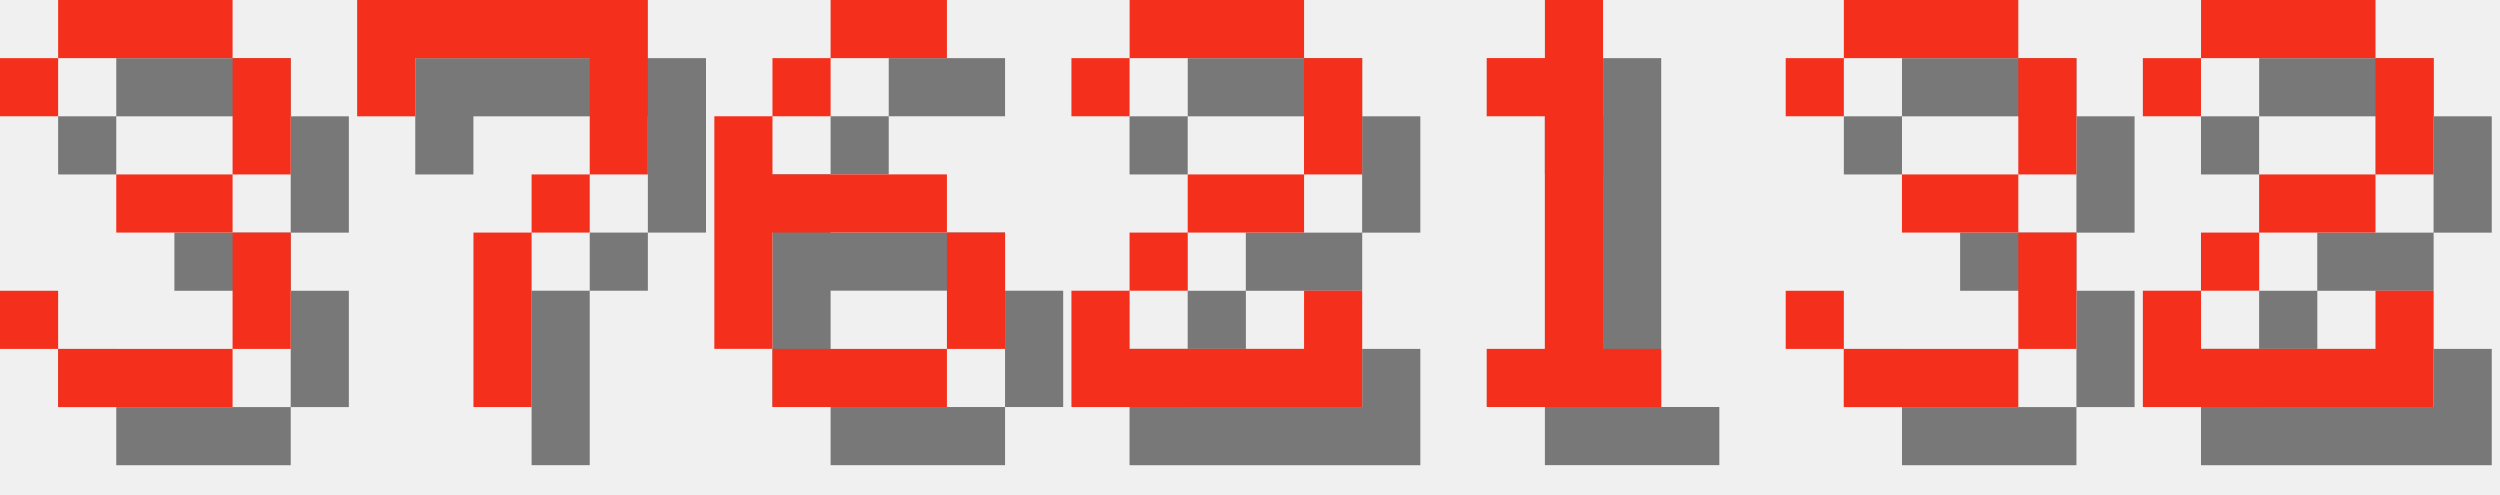
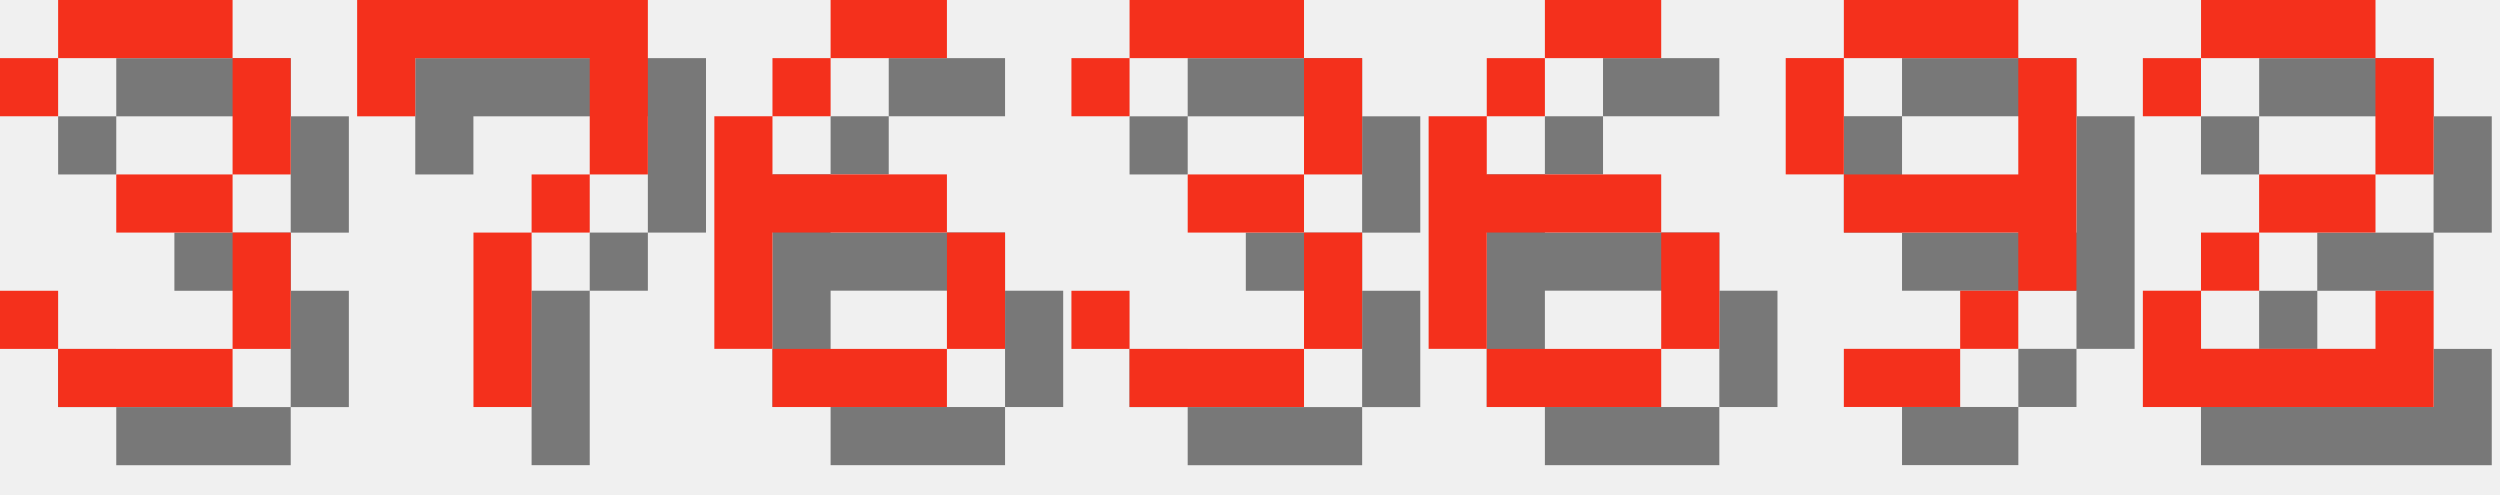
<svg xmlns="http://www.w3.org/2000/svg" version="1.1" width="182.0" height="36">
  <style>
        .text-foreground {
            fill: #F4301C;
        }
        .text-shadow {
            fill: #000000;
            fill-opacity: 0.5;
        }
    </style>
  <g class="digit" id="digit_3" transform="translate(0.0, 0), scale(4)">
    <path id="digit_3_shadow" class="text-shadow" d="m1.058 2.117v1.058h1.058v-1.058h3.175v2.117h-2.117v1.058h2.117v2.117h-3.175v-1.058h-1.058v1.058h1.058v1.058h3.175v-1.058h1.058v-2.117h-1.058v-1.058h1.058v-2.117h-1.058v-1.058h-3.175v1.058h-1.058z" fill-opacity=".5" style="paint-order:stroke fill markers" />
    <path id="digit_3_fg" class="text-foreground" d="m0 1.058v1.058h1.058v-1.058h3.175v2.117h-2.117v1.058h2.117v2.117h-3.175v-1.058h-1.058v1.058h1.058v1.058h3.175v-1.058h1.058v-2.117h-1.058v-1.058h1.058v-2.117h-1.058v-1.058h-3.175v1.058h-1.058z" fill="#fff" style="paint-order:stroke fill markers" />
  </g>
  <g class="digit" id="digit_7" transform="translate(26.0, 0), scale(4)">
    <path id="digit_7_shadow" class="text-shadow" d="m1.058 1.058 2e-6 2.117h1.058v-1.058h3.175v1.058l2e-7 1.058h-1.058v1.058h-1.058l4e-7 3.175 1.058 1e-7v-3.175h1.058v-1.058h1.058l5e-7 -1.058v-2.117z" fill-opacity=".5" style="paint-order:stroke fill markers" />
    <path id="digit_7_fg" class="text-foreground" d="m0 0 2e-6 2.117h1.058v-1.058h3.175v1.058l2e-7 1.058h-1.058v1.058h-1.058l4e-7 3.175 1.058 1e-7v-3.175h1.058v-1.058h1.058l5e-7 -1.058v-2.117z" fill="#fff" style="paint-order:stroke fill markers" />
  </g>
  <g class="digit" id="digit_6" transform="translate(52.0, 0), scale(4)">
    <path id="digit_6_shadow" class="text-shadow" d="m3.175 1.058v1.058h2.117v-1.058h-2.117zm0 1.058h-1.058v1.058h1.058v-1.058zm-1.058 1.058h-1.058v4.233h1.058v-2.117h3.175v-1.058h-3.175v-1.058zm3.175 2.117v2.117h1.058v-2.117h-1.058zm0 2.117h-3.175v1.058h3.175v-1.058z" fill-opacity=".5" style="paint-order:stroke fill markers" />
    <path id="digit_6_fg" class="text-foreground" d="m2.117 0v1.058h2.117v-1.058h-2.117zm0 1.058h-1.058v1.058h1.058v-1.058zm-1.058 1.058h-1.058v4.233h1.058v-2.117h3.175v-1.058h-3.175v-1.058zm3.175 2.117v2.117h1.058v-2.117h-1.058zm0 2.117h-3.175v1.058h3.175v-1.058z" fill="#fff" style="paint-order:stroke fill markers" />
  </g>
-   <g class="digit" id="digit_2" transform="translate(78.0, 0), scale(4)">
-     <path id="digit_2_shadow" class="text-shadow" d="m1.058 2.117v1.058h1.058v-1.058h3.175v2.117h-2.117v1.058h-1.058v1.058h-1.058v2.117h5.292v-2.117h-1.058v1.058h-3.175v-1.058h1.058v-1.058h2.117v-1.058h1.058v-2.117h-1.058v-1.058h-3.175v1.058h-1.058z" fill-opacity=".5" style="paint-order:stroke fill markers" />
-     <path id="digit_2_fg" class="text-foreground" d="m0 1.058v1.058h1.058v-1.058h3.175v2.117h-2.117v1.058h-1.058v1.058h-1.058v2.117h5.292v-2.117h-1.058v1.058h-3.175v-1.058h1.058v-1.058h2.117v-1.058h1.058v-2.117h-1.058v-1.058h-3.175v1.058h-1.058z" fill="#fff" style="paint-order:stroke fill markers" />
-   </g>
-   <g class="digit" id="digit_1" transform="translate(104.0, 0), scale(4)">
-     <path id="digit_1_shadow" class="text-shadow" d="m2.117 2.117v1.058h1.058v4.233h-1.058v1.058h3.175v-1.058h-1.058v-6.35h-1.058v1.058h-1.058z" fill-opacity=".5" style="paint-order:stroke fill markers" />
-     <path id="digit_1_fg" class="text-foreground" d="m1.058 1.058v1.058h1.058v4.233h-1.058v1.058h3.175v-1.058h-1.058v-6.35h-1.058v1.058h-1.058z" fill="#fff" style="paint-order:stroke fill markers" />
-   </g>
-   <g class="digit" id="digit_3" transform="translate(130.0, 0), scale(4)">
+   <g class="digit" id="digit_3" transform="translate(78.0, 0), scale(4)">
    <path id="digit_3_shadow" class="text-shadow" d="m1.058 2.117v1.058h1.058v-1.058h3.175v2.117h-2.117v1.058h2.117v2.117h-3.175v-1.058h-1.058v1.058h1.058v1.058h3.175v-1.058h1.058v-2.117h-1.058v-1.058h1.058v-2.117h-1.058v-1.058h-3.175v1.058h-1.058z" fill-opacity=".5" style="paint-order:stroke fill markers" />
    <path id="digit_3_fg" class="text-foreground" d="m0 1.058v1.058h1.058v-1.058h3.175v2.117h-2.117v1.058h2.117v2.117h-3.175v-1.058h-1.058v1.058h1.058v1.058h3.175v-1.058h1.058v-2.117h-1.058v-1.058h1.058v-2.117h-1.058v-1.058h-3.175v1.058h-1.058z" fill="#fff" style="paint-order:stroke fill markers" />
+   </g>
+   <g class="digit" id="digit_6" transform="translate(104.0, 0), scale(4)">
+     <path id="digit_6_shadow" class="text-shadow" d="m3.175 1.058v1.058h2.117v-1.058h-2.117zm0 1.058h-1.058v1.058h1.058v-1.058zm-1.058 1.058h-1.058v4.233h1.058v-2.117h3.175v-1.058h-3.175v-1.058zm3.175 2.117v2.117h1.058v-2.117h-1.058zm0 2.117h-3.175v1.058h3.175v-1.058z" fill-opacity=".5" style="paint-order:stroke fill markers" />
+     <path id="digit_6_fg" class="text-foreground" d="m2.117 0v1.058h2.117v-1.058h-2.117zm0 1.058h-1.058v1.058h1.058v-1.058zm-1.058 1.058h-1.058v4.233h1.058v-2.117h3.175v-1.058h-3.175v-1.058zm3.175 2.117v2.117h1.058v-2.117h-1.058zm0 2.117h-3.175v1.058h3.175v-1.058z" fill="#fff" style="paint-order:stroke fill markers" />
+   </g>
+   <g class="digit" id="digit_9" transform="translate(130.0, 0), scale(4)">
+     <path id="digit_9_shadow" class="text-shadow" d="m2.117 1.058v1.058h3.175v-1.058h-3.175zm3.175 1.058v2.117h-3.175v1.058h3.175v1.058h1.058v-4.233h-1.058zm0 4.233h-1.058v1.058h1.058v-1.058zm-1.058 1.058h-2.117v1.058h2.117v-1.058zm-2.117-3.175v-2.117h-1.058v2.117h1.058z" fill-opacity=".5" style="paint-order:stroke fill markers" />
+     <path id="digit_9_fg" class="text-foreground" d="m1.058 0v1.058h3.175v-1.058h-3.175zm3.175 1.058v2.117h-3.175v1.058h3.175v1.058h1.058v-4.233h-1.058zm0 4.233h-1.058v1.058h1.058v-1.058zm-1.058 1.058h-2.117v1.058h2.117v-1.058zm-2.117-3.175v-2.117h-1.058v2.117h1.058z" fill="#fff" style="paint-order:stroke fill markers" />
  </g>
  <g class="digit" id="digit_2" transform="translate(156.0, 0), scale(4)">
    <path id="digit_2_shadow" class="text-shadow" d="m1.058 2.117v1.058h1.058v-1.058h3.175v2.117h-2.117v1.058h-1.058v1.058h-1.058v2.117h5.292v-2.117h-1.058v1.058h-3.175v-1.058h1.058v-1.058h2.117v-1.058h1.058v-2.117h-1.058v-1.058h-3.175v1.058h-1.058z" fill-opacity=".5" style="paint-order:stroke fill markers" />
    <path id="digit_2_fg" class="text-foreground" d="m0 1.058v1.058h1.058v-1.058h3.175v2.117h-2.117v1.058h-1.058v1.058h-1.058v2.117h5.292v-2.117h-1.058v1.058h-3.175v-1.058h1.058v-1.058h2.117v-1.058h1.058v-2.117h-1.058v-1.058h-3.175v1.058h-1.058z" fill="#fff" style="paint-order:stroke fill markers" />
  </g>
</svg>
